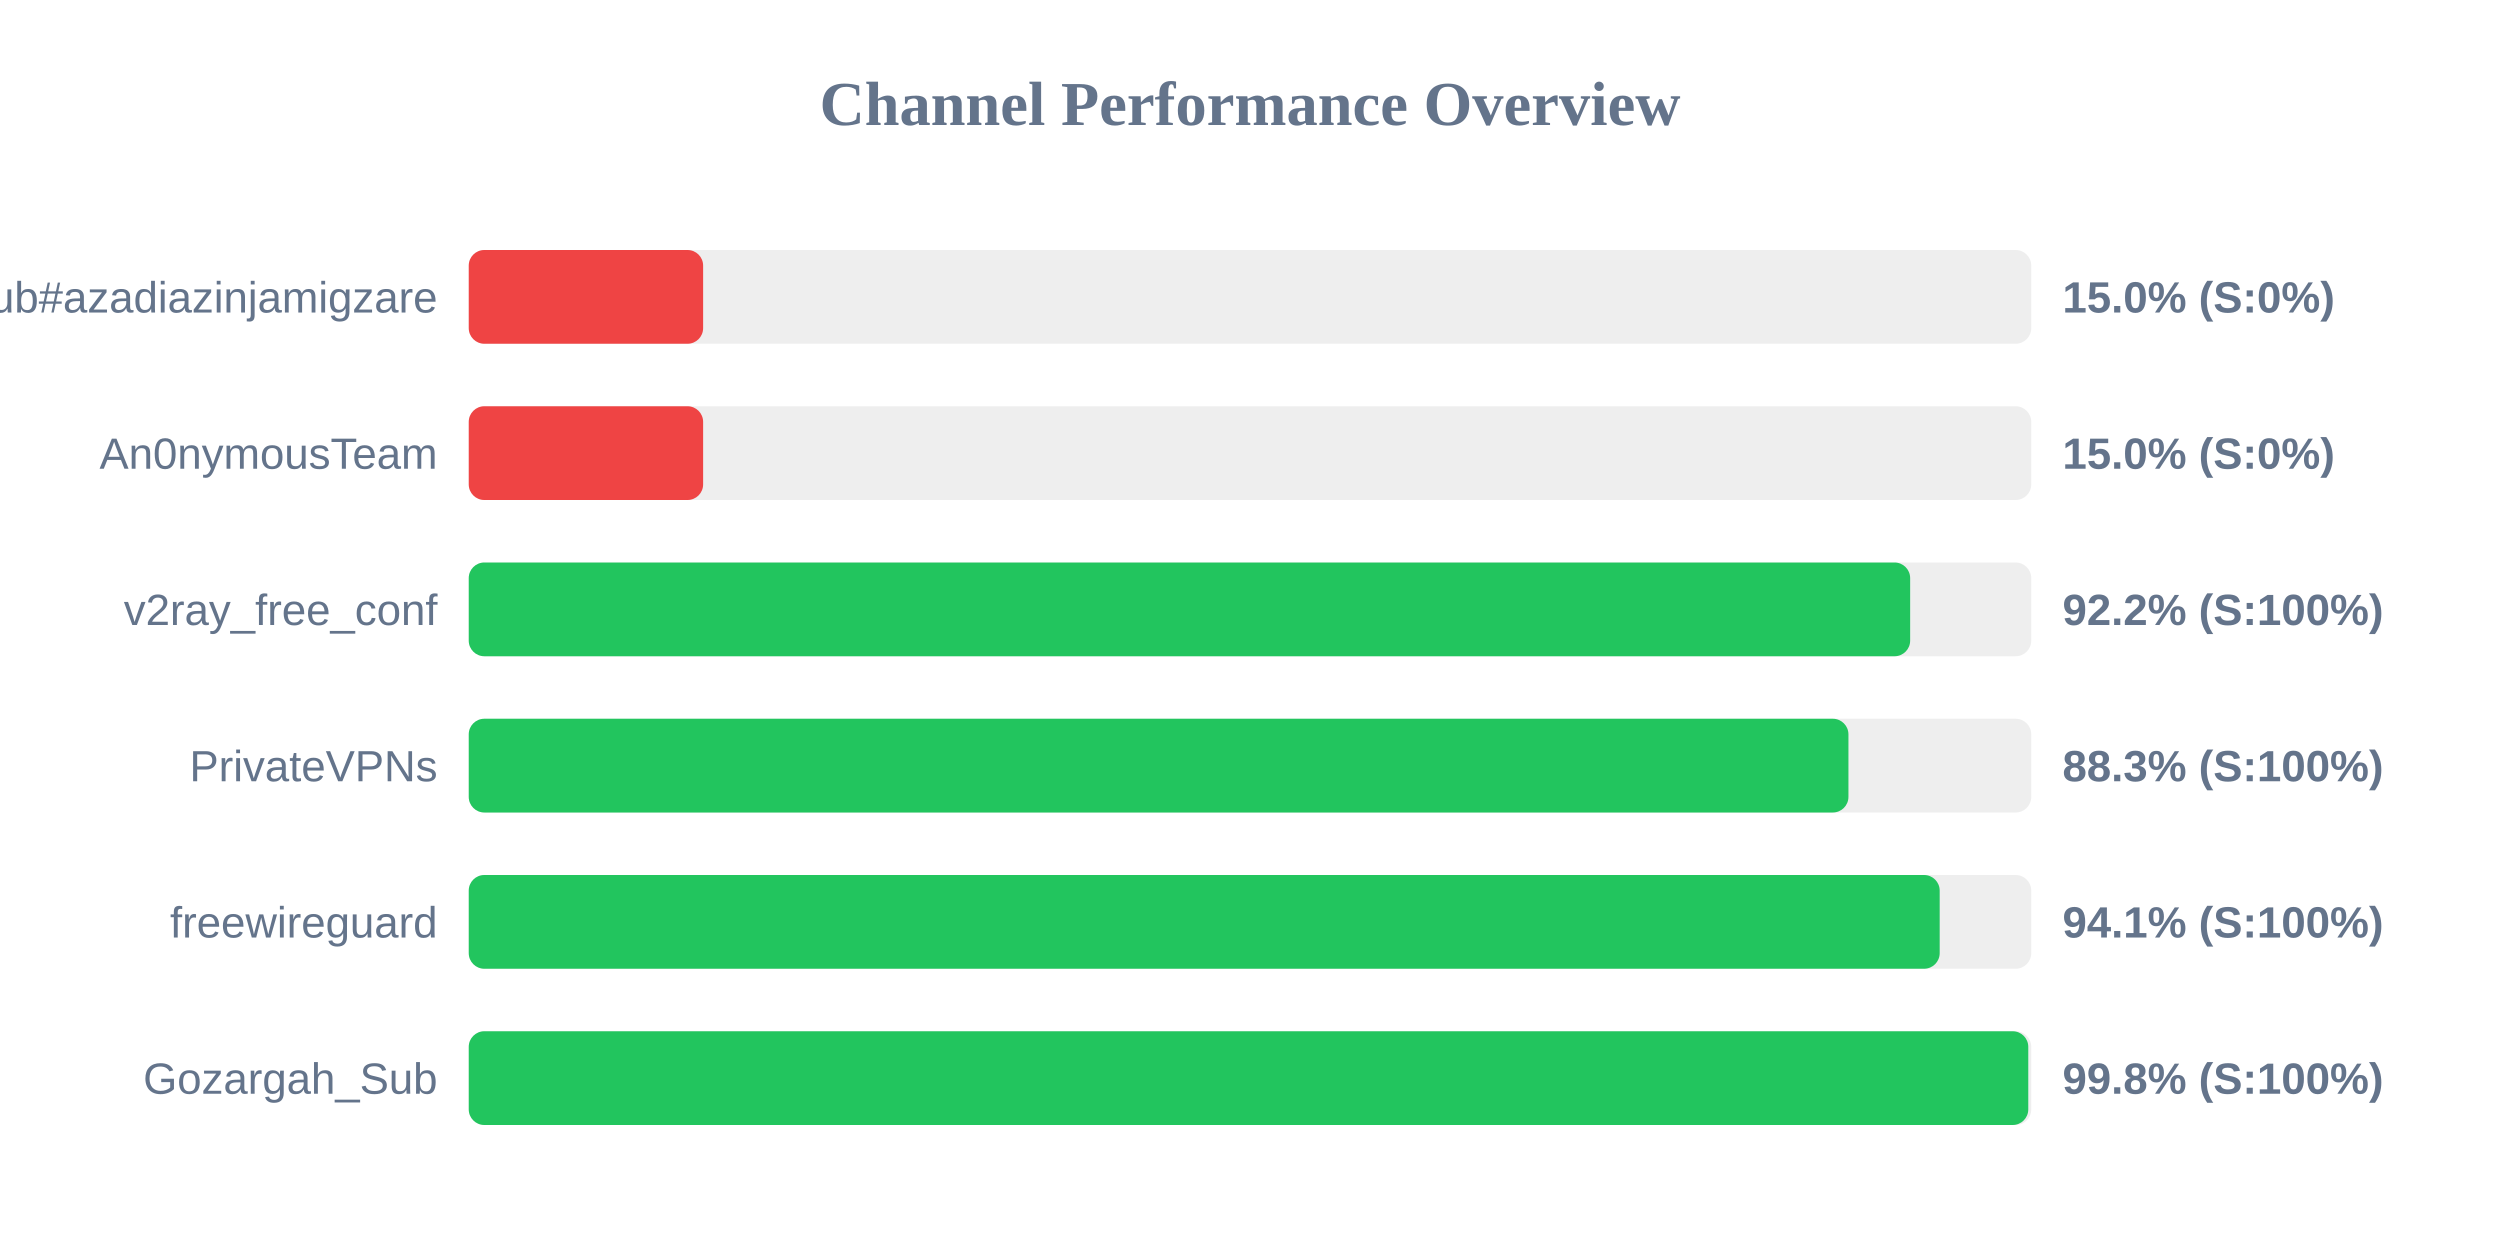
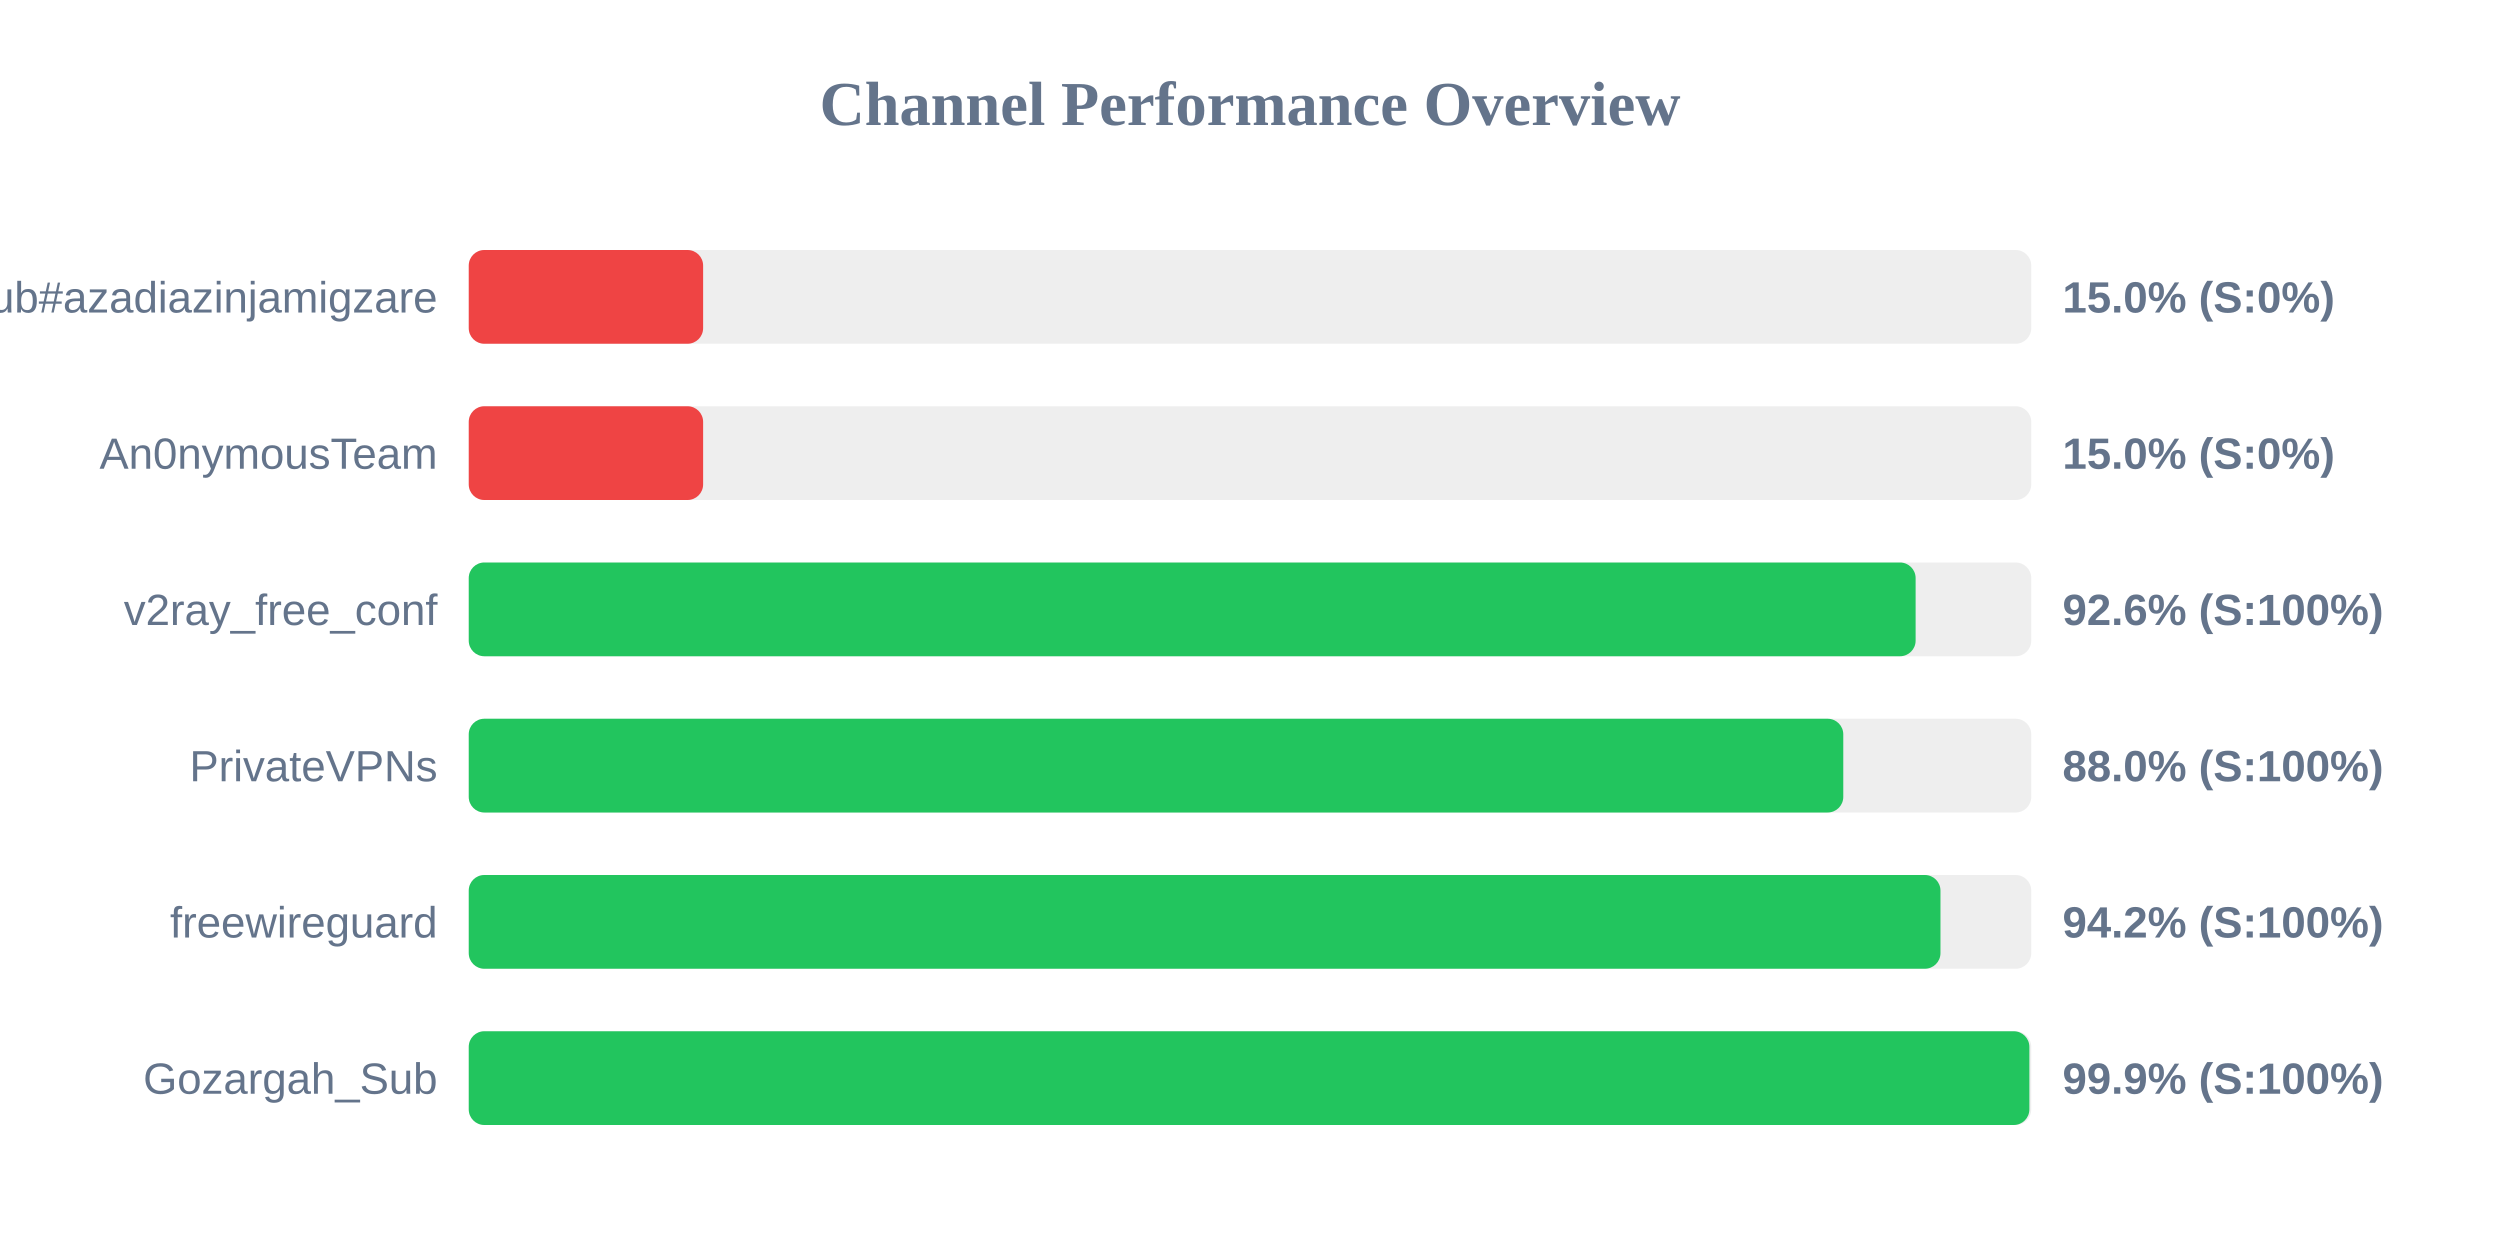
<svg xmlns="http://www.w3.org/2000/svg" width="800" height="400" version="1.1">
  <style>
        .row { font: 14px Arial; fill: #64748b; }
        .score { font: bold 14px Arial; fill: #64748b; }
    </style>
  <text x="400" y="40" text-anchor="middle" font-size="20px" font-weight="bold" fill="#64748b">Channel Performance Overview</text>
  <rect x="150" y="80" width="500" height="30" fill="#eee" rx="5" />
  <rect x="150" y="80" width="75.0" height="30" fill="#ef4444" rx="5" />
  <text x="140" y="100" text-anchor="end" class="row">Sub#azadiazinjamigzare</text>
  <text x="660" y="100" text-anchor="start" class="score">15.0% (S:0%)</text>
  <rect x="150" y="130" width="500" height="30" fill="#eee" rx="5" />
  <rect x="150" y="130" width="75.0" height="30" fill="#ef4444" rx="5" />
  <text x="140" y="150" text-anchor="end" class="row">An0nymousTeam</text>
  <text x="660" y="150" text-anchor="start" class="score">15.0% (S:0%)</text>
  <rect x="150" y="180" width="500" height="30" fill="#eee" rx="5" />
-   <rect x="150" y="180" width="461.25" height="30" fill="#22c55e" rx="5" />
+   <rect x="150" y="180" width="463.0" height="30" fill="#22c55e" rx="5" />
  <text x="140" y="200" text-anchor="end" class="row">v2ray_free_conf</text>
-   <text x="660" y="200" text-anchor="start" class="score">92.2% (S:100%)</text>
+   <text x="660" y="200" text-anchor="start" class="score">92.6% (S:100%)</text>
  <rect x="150" y="230" width="500" height="30" fill="#eee" rx="5" />
-   <rect x="150" y="230" width="441.5" height="30" fill="#22c55e" rx="5" />
+   <rect x="150" y="230" width="439.85" height="30" fill="#22c55e" rx="5" />
  <text x="140" y="250" text-anchor="end" class="row">PrivateVPNs</text>
-   <text x="660" y="250" text-anchor="start" class="score">88.3% (S:100%)</text>
+   <text x="660" y="250" text-anchor="start" class="score">88.0% (S:100%)</text>
  <rect x="150" y="280" width="500" height="30" fill="#eee" rx="5" />
-   <rect x="150" y="280" width="470.7" height="30" fill="#22c55e" rx="5" />
+   <rect x="150" y="280" width="470.95" height="30" fill="#22c55e" rx="5" />
  <text x="140" y="300" text-anchor="end" class="row">freewireguard</text>
-   <text x="660" y="300" text-anchor="start" class="score">94.1% (S:100%)</text>
+   <text x="660" y="300" text-anchor="start" class="score">94.2% (S:100%)</text>
  <rect x="150" y="330" width="500" height="30" fill="#eee" rx="5" />
-   <rect x="150" y="330" width="499.05" height="30" fill="#22c55e" rx="5" />
+   <rect x="150" y="330" width="499.4" height="30" fill="#22c55e" rx="5" />
  <text x="140" y="350" text-anchor="end" class="row">Gozargah_Sub</text>
-   <text x="660" y="350" text-anchor="start" class="score">99.8% (S:100%)</text>
+   <text x="660" y="350" text-anchor="start" class="score">99.9% (S:100%)</text>
</svg>
